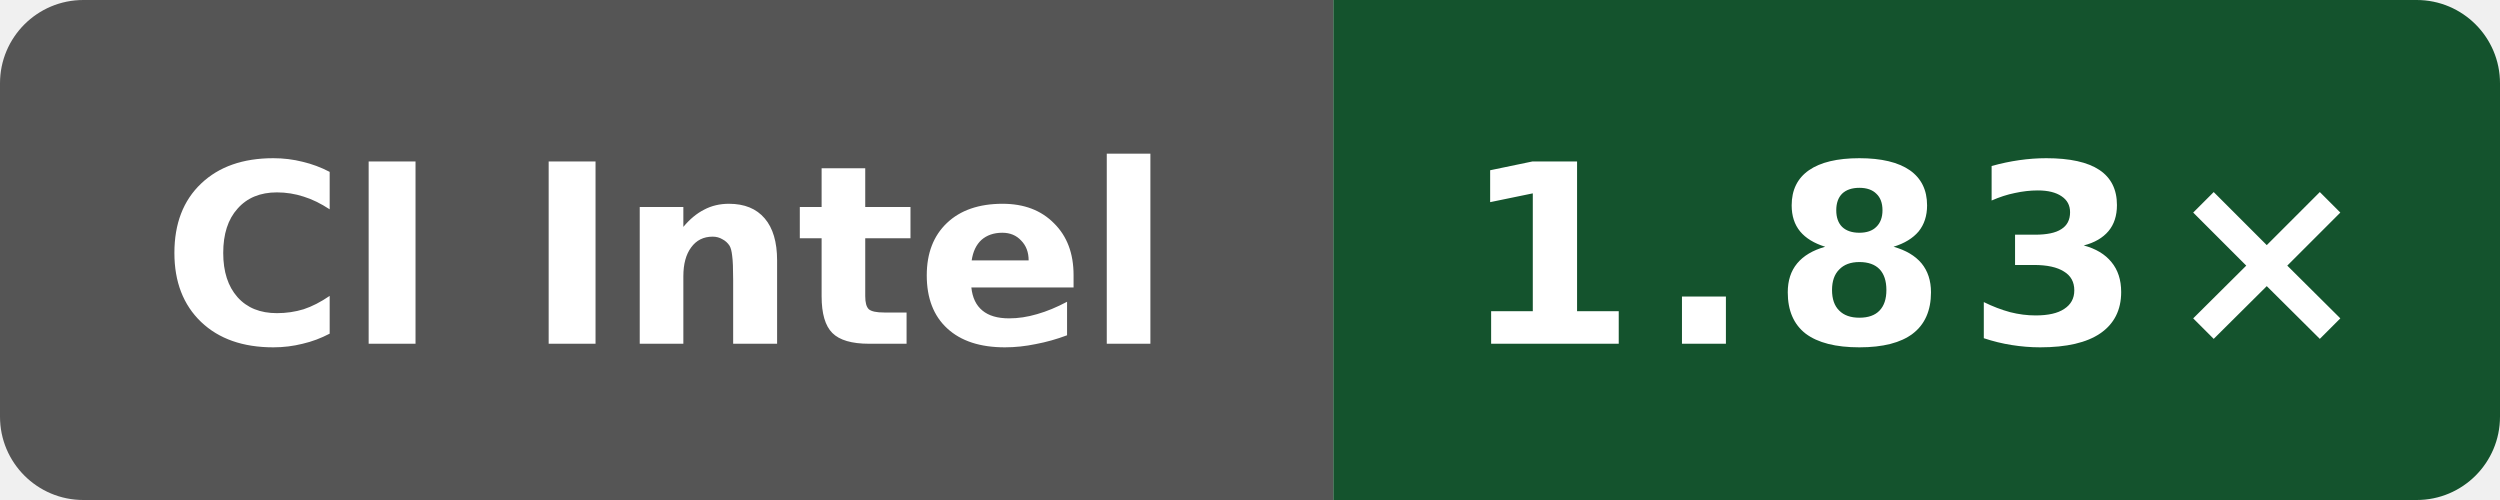
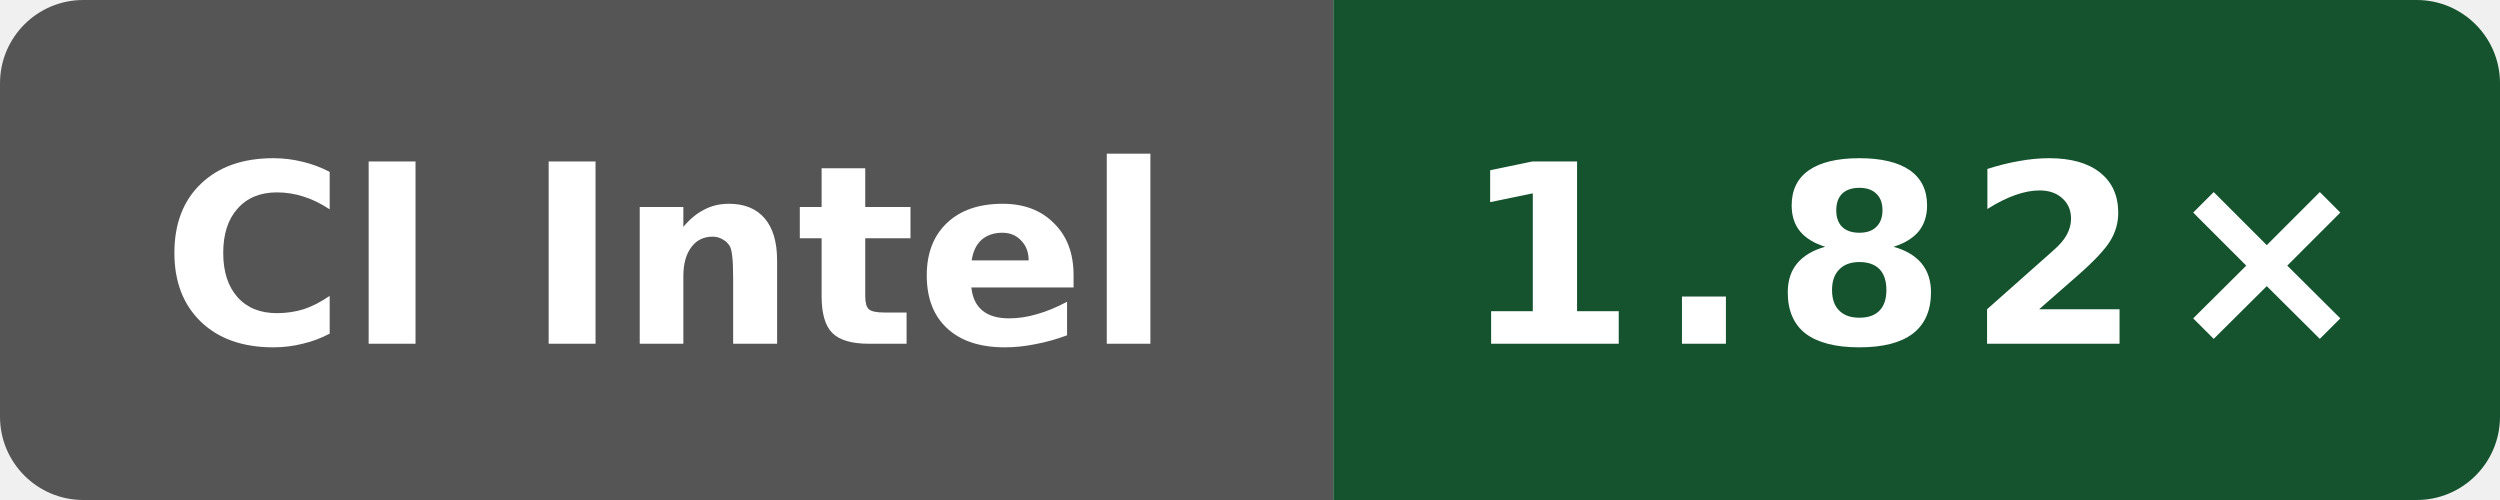
- <svg xmlns="http://www.w3.org/2000/svg" data-original-label="simdjson sse-compile-clang; Intel(R) Xeon(R) 6975P-C; revision 7bc2ee42070147be1668ff16a16841c6e02b47e3" data-original-message="1.83×" width="120" height="24" viewBox="0 0 120 24" role="img" aria-label="simdjson sse-compile-clang; Intel(R) Xeon(R) 6975P-C; revision 7bc2ee42070147be1668ff16a16841c6e02b47e3; measured 7bc2ee42070147be1668ff16a16841c6e02b47e3; 1 commits behind main: 1.83×">
+ <svg xmlns="http://www.w3.org/2000/svg" data-original-label="simdjson sse-compile-clang; Intel(R) Xeon(R) 6975P-C; revision cc79604cdc196d46abdebb888158e8b90d3cac52" data-original-message="1.82×" width="120" height="24" viewBox="0 0 120 24" role="img" aria-label="simdjson sse-compile-clang; Intel(R) Xeon(R) 6975P-C; revision cc79604cdc196d46abdebb888158e8b90d3cac52; measured cc79604cdc196d46abdebb888158e8b90d3cac52; 0 commits behind main: 1.82×">
  <defs>
    <clipPath id="badge">
      <rect width="120" height="24" rx="4" />
    </clipPath>
  </defs>
  <g clip-path="url(#badge)">
    <rect width="64" height="24" fill="#555" />
    <rect x="64" width="56" height="24" fill="#14532d" />
  </g>
  <text x="32" y="16.5" fill="#fff" text-anchor="middle" font-family="Verdana,Geneva,DejaVu Sans,sans-serif" font-size="12" font-weight="700" textLength="52" lengthAdjust="spacingAndGlyphs">CI Intel</text>
-   <text x="92" y="16.5" fill="#fff" text-anchor="middle" font-family="Verdana,Geneva,DejaVu Sans,sans-serif" font-size="12" font-weight="700" letter-spacing="1" textLength="39" lengthAdjust="spacingAndGlyphs">1.83×</text>
+   <text x="92" y="16.5" fill="#fff" text-anchor="middle" font-family="Verdana,Geneva,DejaVu Sans,sans-serif" font-size="12" font-weight="700" letter-spacing="1" textLength="39" lengthAdjust="spacingAndGlyphs">1.82×</text>
</svg>
